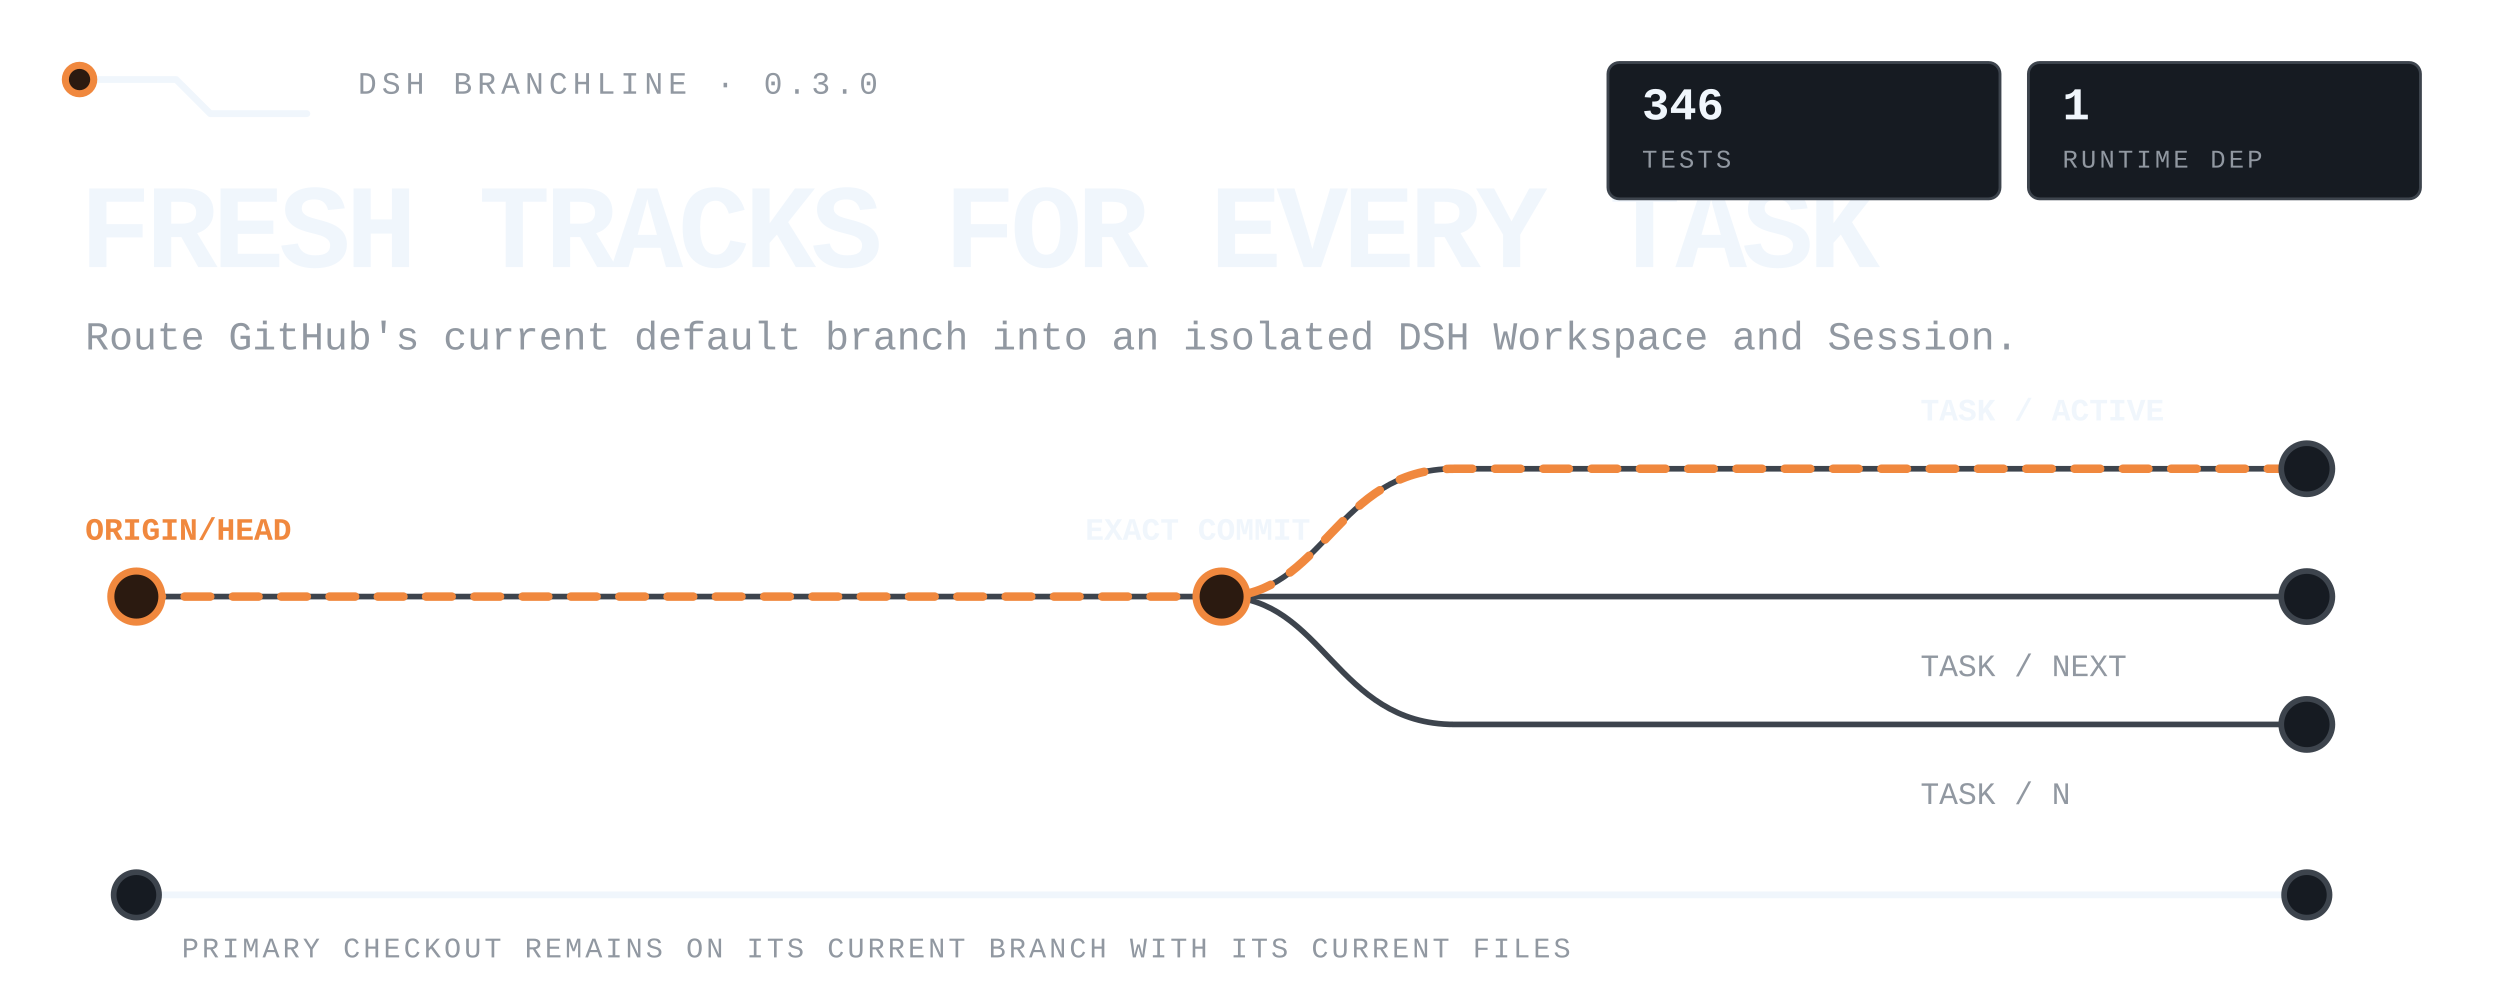
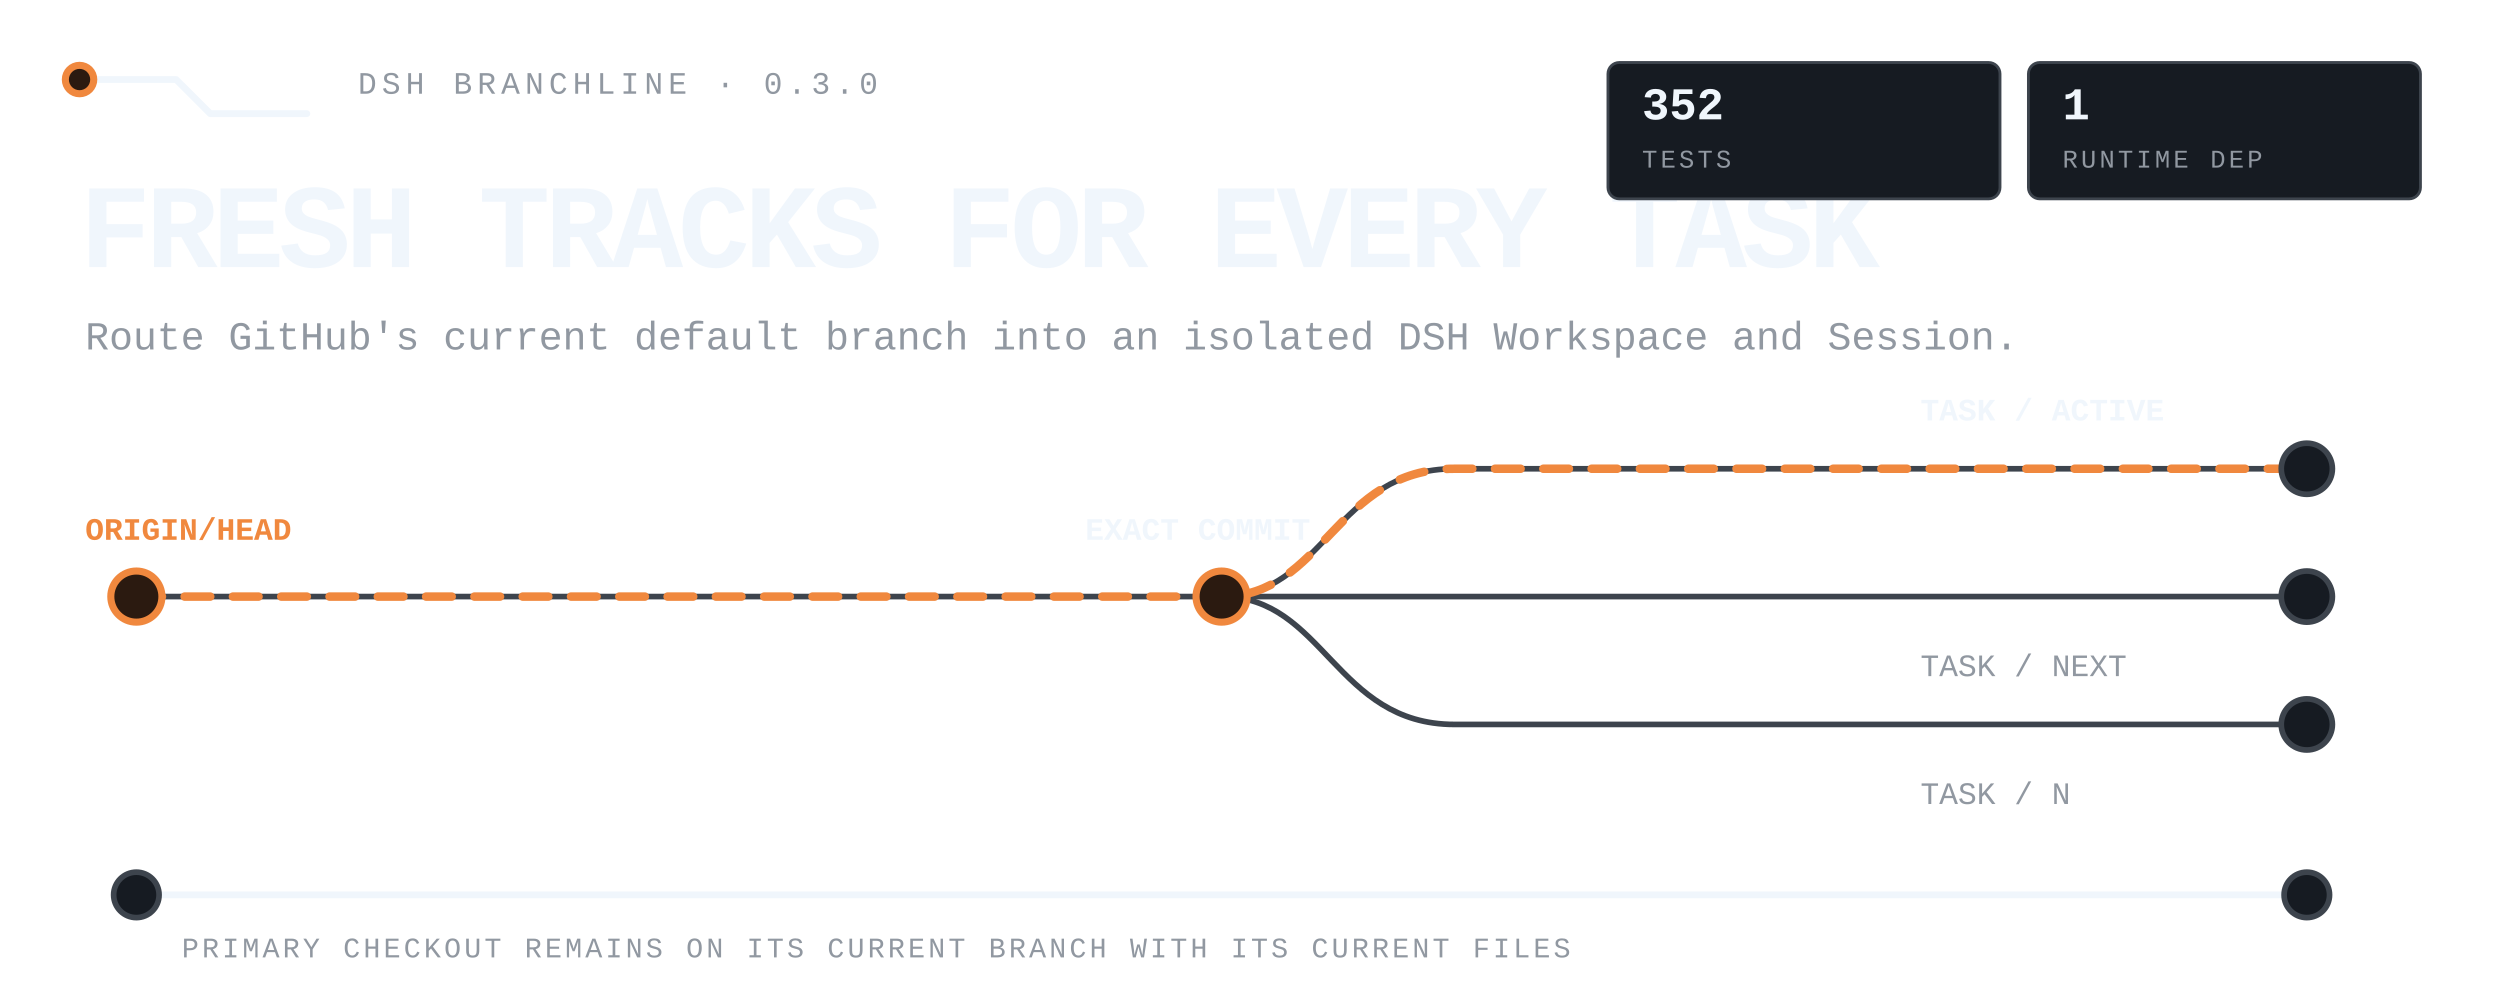
<svg xmlns="http://www.w3.org/2000/svg" viewBox="0 0 880 350" width="880" height="350" role="img" aria-label="DSH Branchline routes the latest remote default branch into isolated DSH tasks while the primary checkout stays untouched.">
  <style>
text{font-family:ui-monospace,'SF Mono','Cascadia Mono',Menlo,Consolas,'Liberation Mono',monospace;fill:#f0f6fc}
.mute{fill:#9198a1}.accent{fill:#f0883e}
.rail{fill:none;stroke:#3d444d;stroke-width:2;stroke-linecap:round;stroke-linejoin:round}
.rail-strong{fill:none;stroke:#f0f6fc;stroke-width:2.4;stroke-linecap:round;stroke-linejoin:round}
.route{fill:none;stroke:#f0883e;stroke-width:3;stroke-linecap:round;stroke-linejoin:round;stroke-dasharray:9 8;animation:flow 4.8s linear infinite}
.node{fill:#161b22;stroke:#3d444d;stroke-width:2}.node-live{fill:#2b1a10;stroke:#f0883e;stroke-width:2.5;animation:pulse 2.4s ease-in-out infinite}
.tag{fill:#161b22;stroke:#3d444d}.tag-live{fill:#2b1a10;stroke:#f0883e}
@keyframes flow{to{stroke-dashoffset:-68}}@keyframes pulse{0%,100%{opacity:.62}50%{opacity:1}}
@media(prefers-reduced-motion:reduce){*{animation:none!important}.route{stroke-dashoffset:0}.node-live{opacity:1}}
</style>
  <path class="rail-strong" d="M28 28h34l12 12h34" />
  <circle class="node-live" cx="28" cy="28" r="5" />
  <text class="mute" x="126" y="33" font-size="11" letter-spacing="1.8">DSH BRANCHLINE · 0.3.0</text>
  <text x="28" y="94" font-size="42" font-weight="800" letter-spacing="-1.8">FRESH TRACKS FOR EVERY TASK</text>
  <text class="mute" x="30" y="123" font-size="14">Route GitHub's current default branch into an isolated DSH Workspace and Session.</text>
  <path class="rail" d="M48 210h764" />
  <path class="rail" d="M430 210c36 0 40-45 82-45h300M430 210c36 0 40 45 82 45h300" />
  <path class="route" d="M48 210h382c36 0 40-45 82-45h300" />
  <circle class="node-live" cx="48" cy="210" r="9" />
  <circle class="node-live" cx="430" cy="210" r="9" />
  <circle class="node" cx="812" cy="165" r="9" />
  <circle class="node" cx="812" cy="210" r="9" />
  <circle class="node" cx="812" cy="255" r="9" />
  <text class="accent" x="30" y="190" font-size="11" font-weight="700">ORIGIN/HEAD</text>
  <text x="382" y="190" font-size="11" font-weight="700">EXACT COMMIT</text>
  <text x="676" y="148" font-size="11" font-weight="700">TASK / ACTIVE</text>
  <text class="mute" x="676" y="238" font-size="11">TASK / NEXT</text>
  <text class="mute" x="676" y="283" font-size="11">TASK / N</text>
  <path class="rail-strong" d="M48 315h764" />
  <circle class="node" cx="48" cy="315" r="8" />
  <circle class="node" cx="812" cy="315" r="8" />
  <text class="mute" x="64" y="337" font-size="10" letter-spacing="1.1">PRIMARY CHECKOUT REMAINS ON ITS CURRENT BRANCH WITH ITS CURRENT FILES</text>
  <rect class="tag" x="566" y="22" width="138" height="48" rx="4" />
-   <text x="578" y="42" font-size="16" font-weight="700">346</text>
+   <text x="578" y="42" font-size="16" font-weight="700">352</text>
  <text class="mute" x="578" y="59" font-size="9" letter-spacing="1.1">TESTS</text>
  <rect class="tag" x="714" y="22" width="138" height="48" rx="4" />
  <text x="726" y="42" font-size="16" font-weight="700">1</text>
  <text class="mute" x="726" y="59" font-size="9" letter-spacing="1.1">RUNTIME DEP</text>
</svg>
